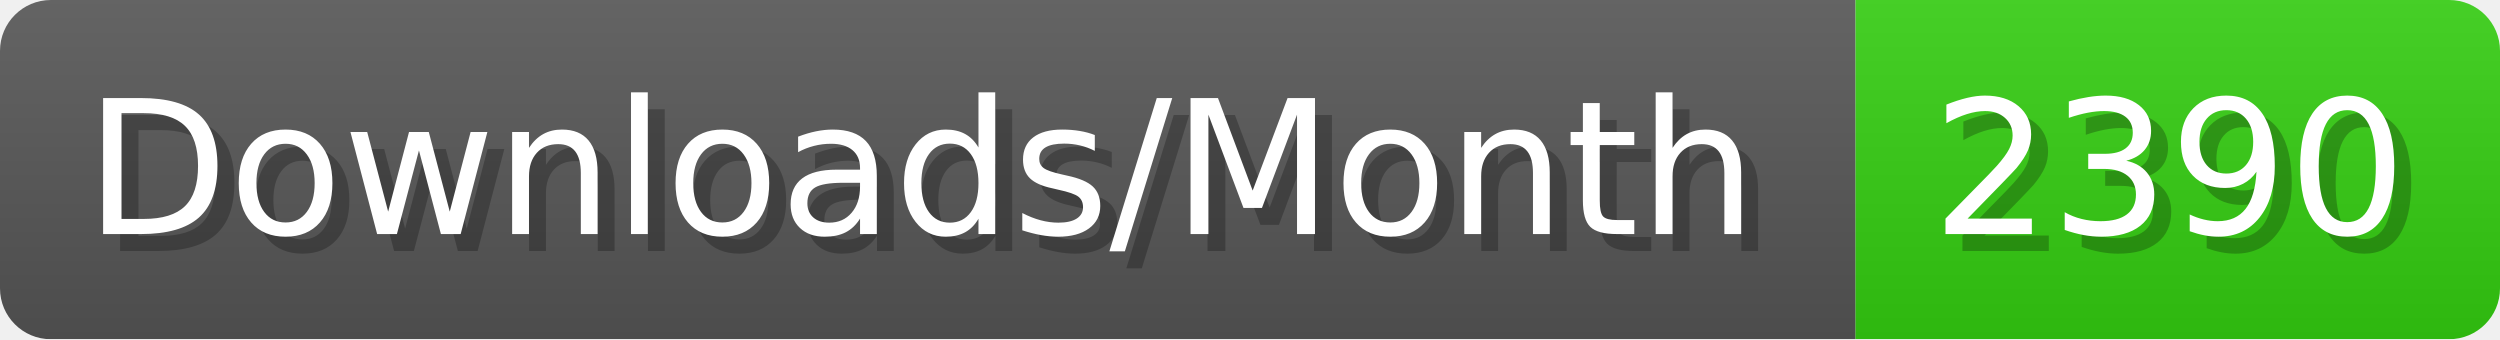
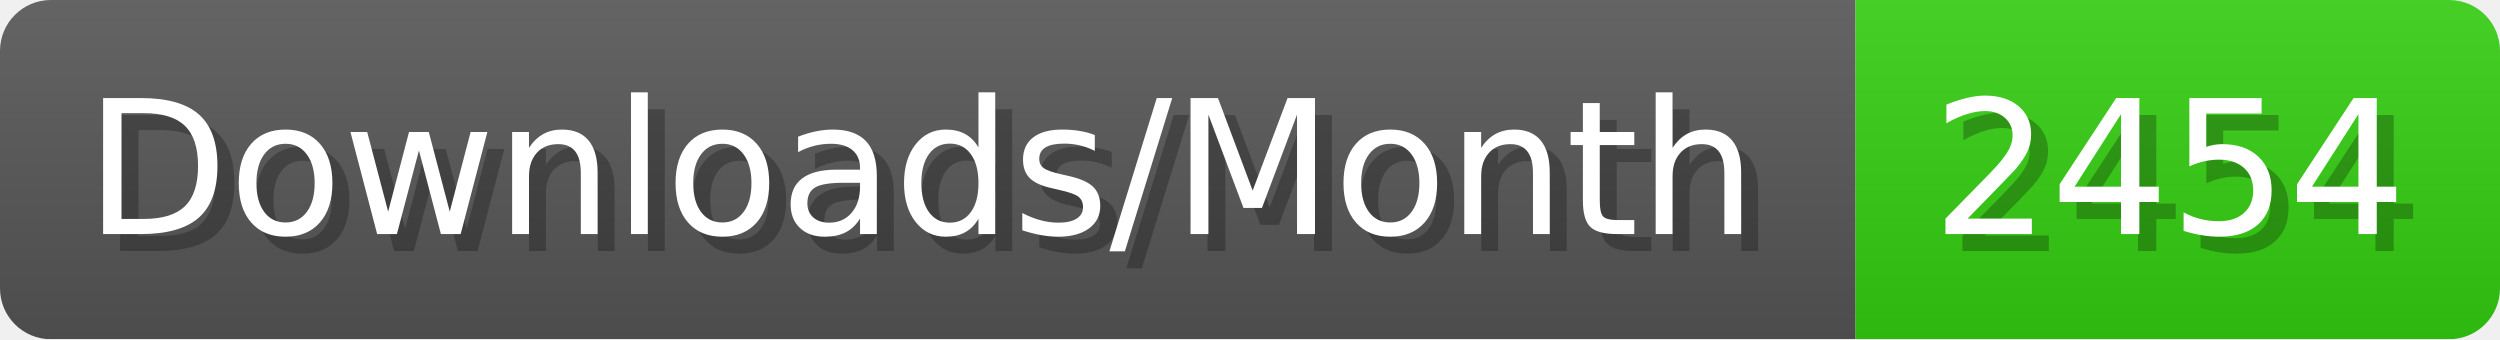
- <svg xmlns="http://www.w3.org/2000/svg" width="147.4" height="20" viewBox="0 0 1474 200" role="img" aria-label="Downloads/Month: 2390">
+ <svg xmlns="http://www.w3.org/2000/svg" width="147.4" height="20" viewBox="0 0 1474 200" role="img" aria-label="Downloads/Month: 2454">
  <linearGradient id="YlXUI" x2="0" y2="100%">
    <stop offset="0" stop-opacity=".1" stop-color="#EEE" />
    <stop offset="1" stop-opacity=".1" />
  </linearGradient>
  <mask id="JHhop">
    <rect width="1474" height="200" rx="30" fill="#FFF" />
  </mask>
  <g mask="url(#JHhop)">
    <rect width="1094" height="200" fill="#555" />
    <rect width="380" height="200" fill="#3C1" x="1094" />
    <rect width="1474" height="200" fill="url(#YlXUI)" />
  </g>
  <g aria-hidden="true" fill="#fff" text-anchor="start" font-family="Verdana,DejaVu Sans,sans-serif" font-size="110">
    <text x="60" y="148" textLength="994" fill="#000" opacity="0.25">Downloads/Month</text>
    <text x="50" y="138" textLength="994">Downloads/Month</text>
-     <text x="1149" y="148" textLength="280" fill="#000" opacity="0.25">2390</text>
-     <text x="1139" y="138" textLength="280">2390</text>
+     <text x="1149" y="148" textLength="280" fill="#000" opacity="0.25">2454</text>
+     <text x="1139" y="138" textLength="280">2454</text>
  </g>
</svg>
